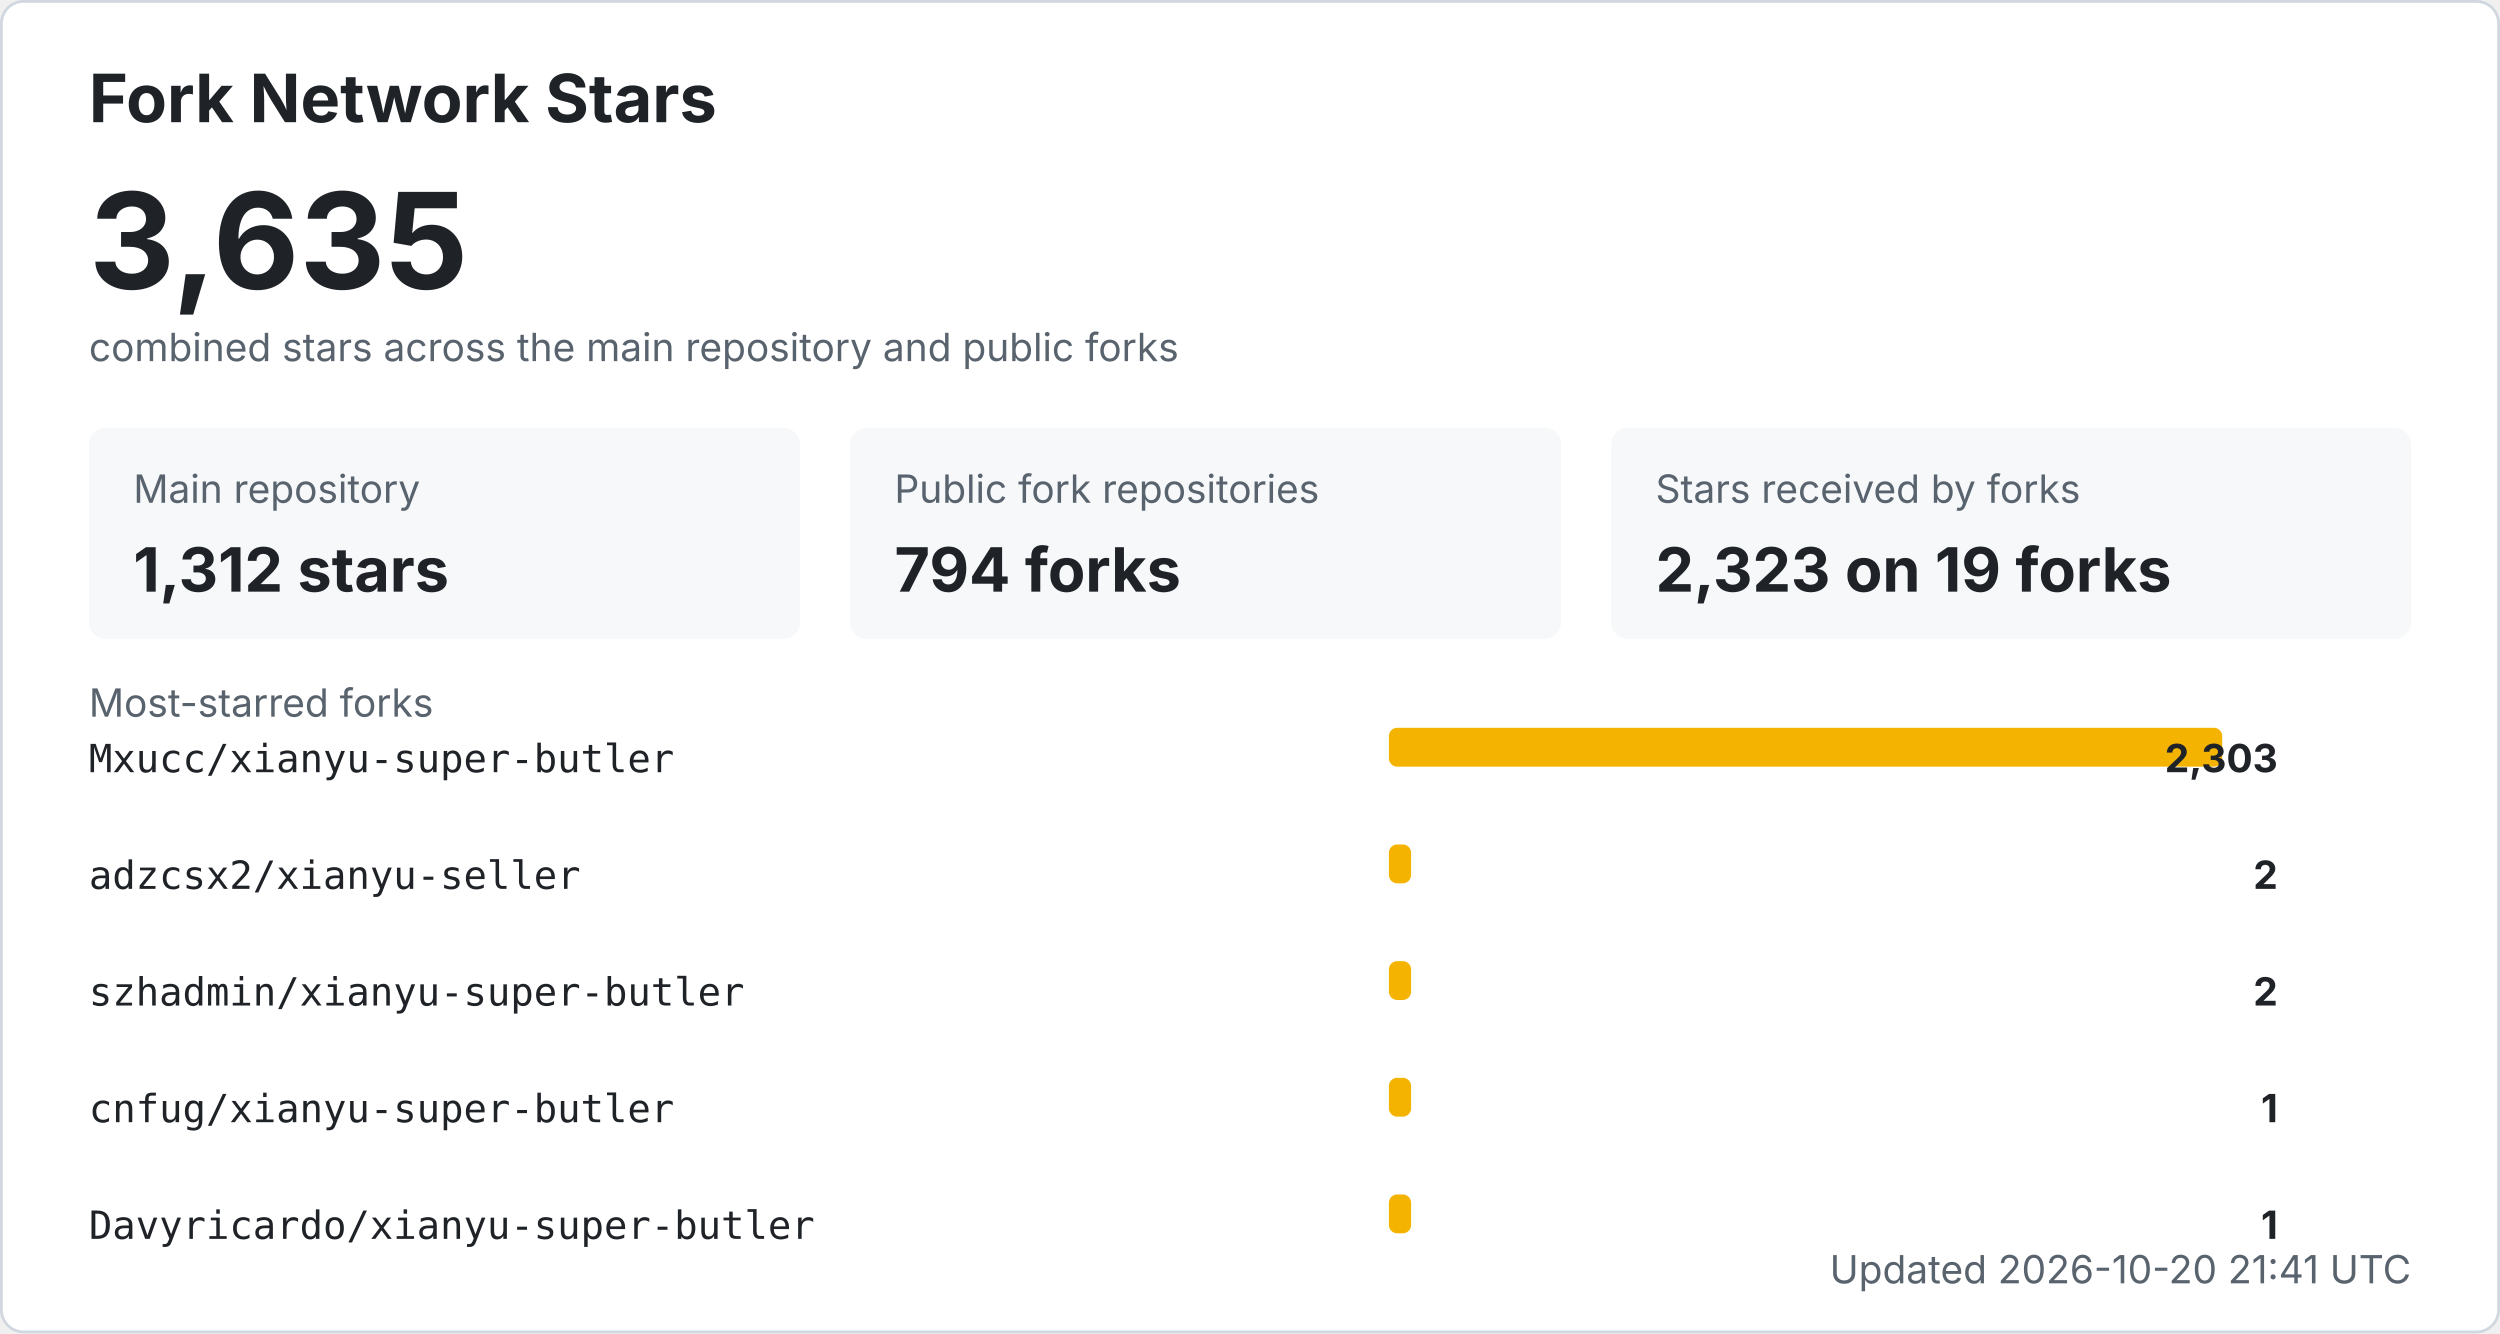
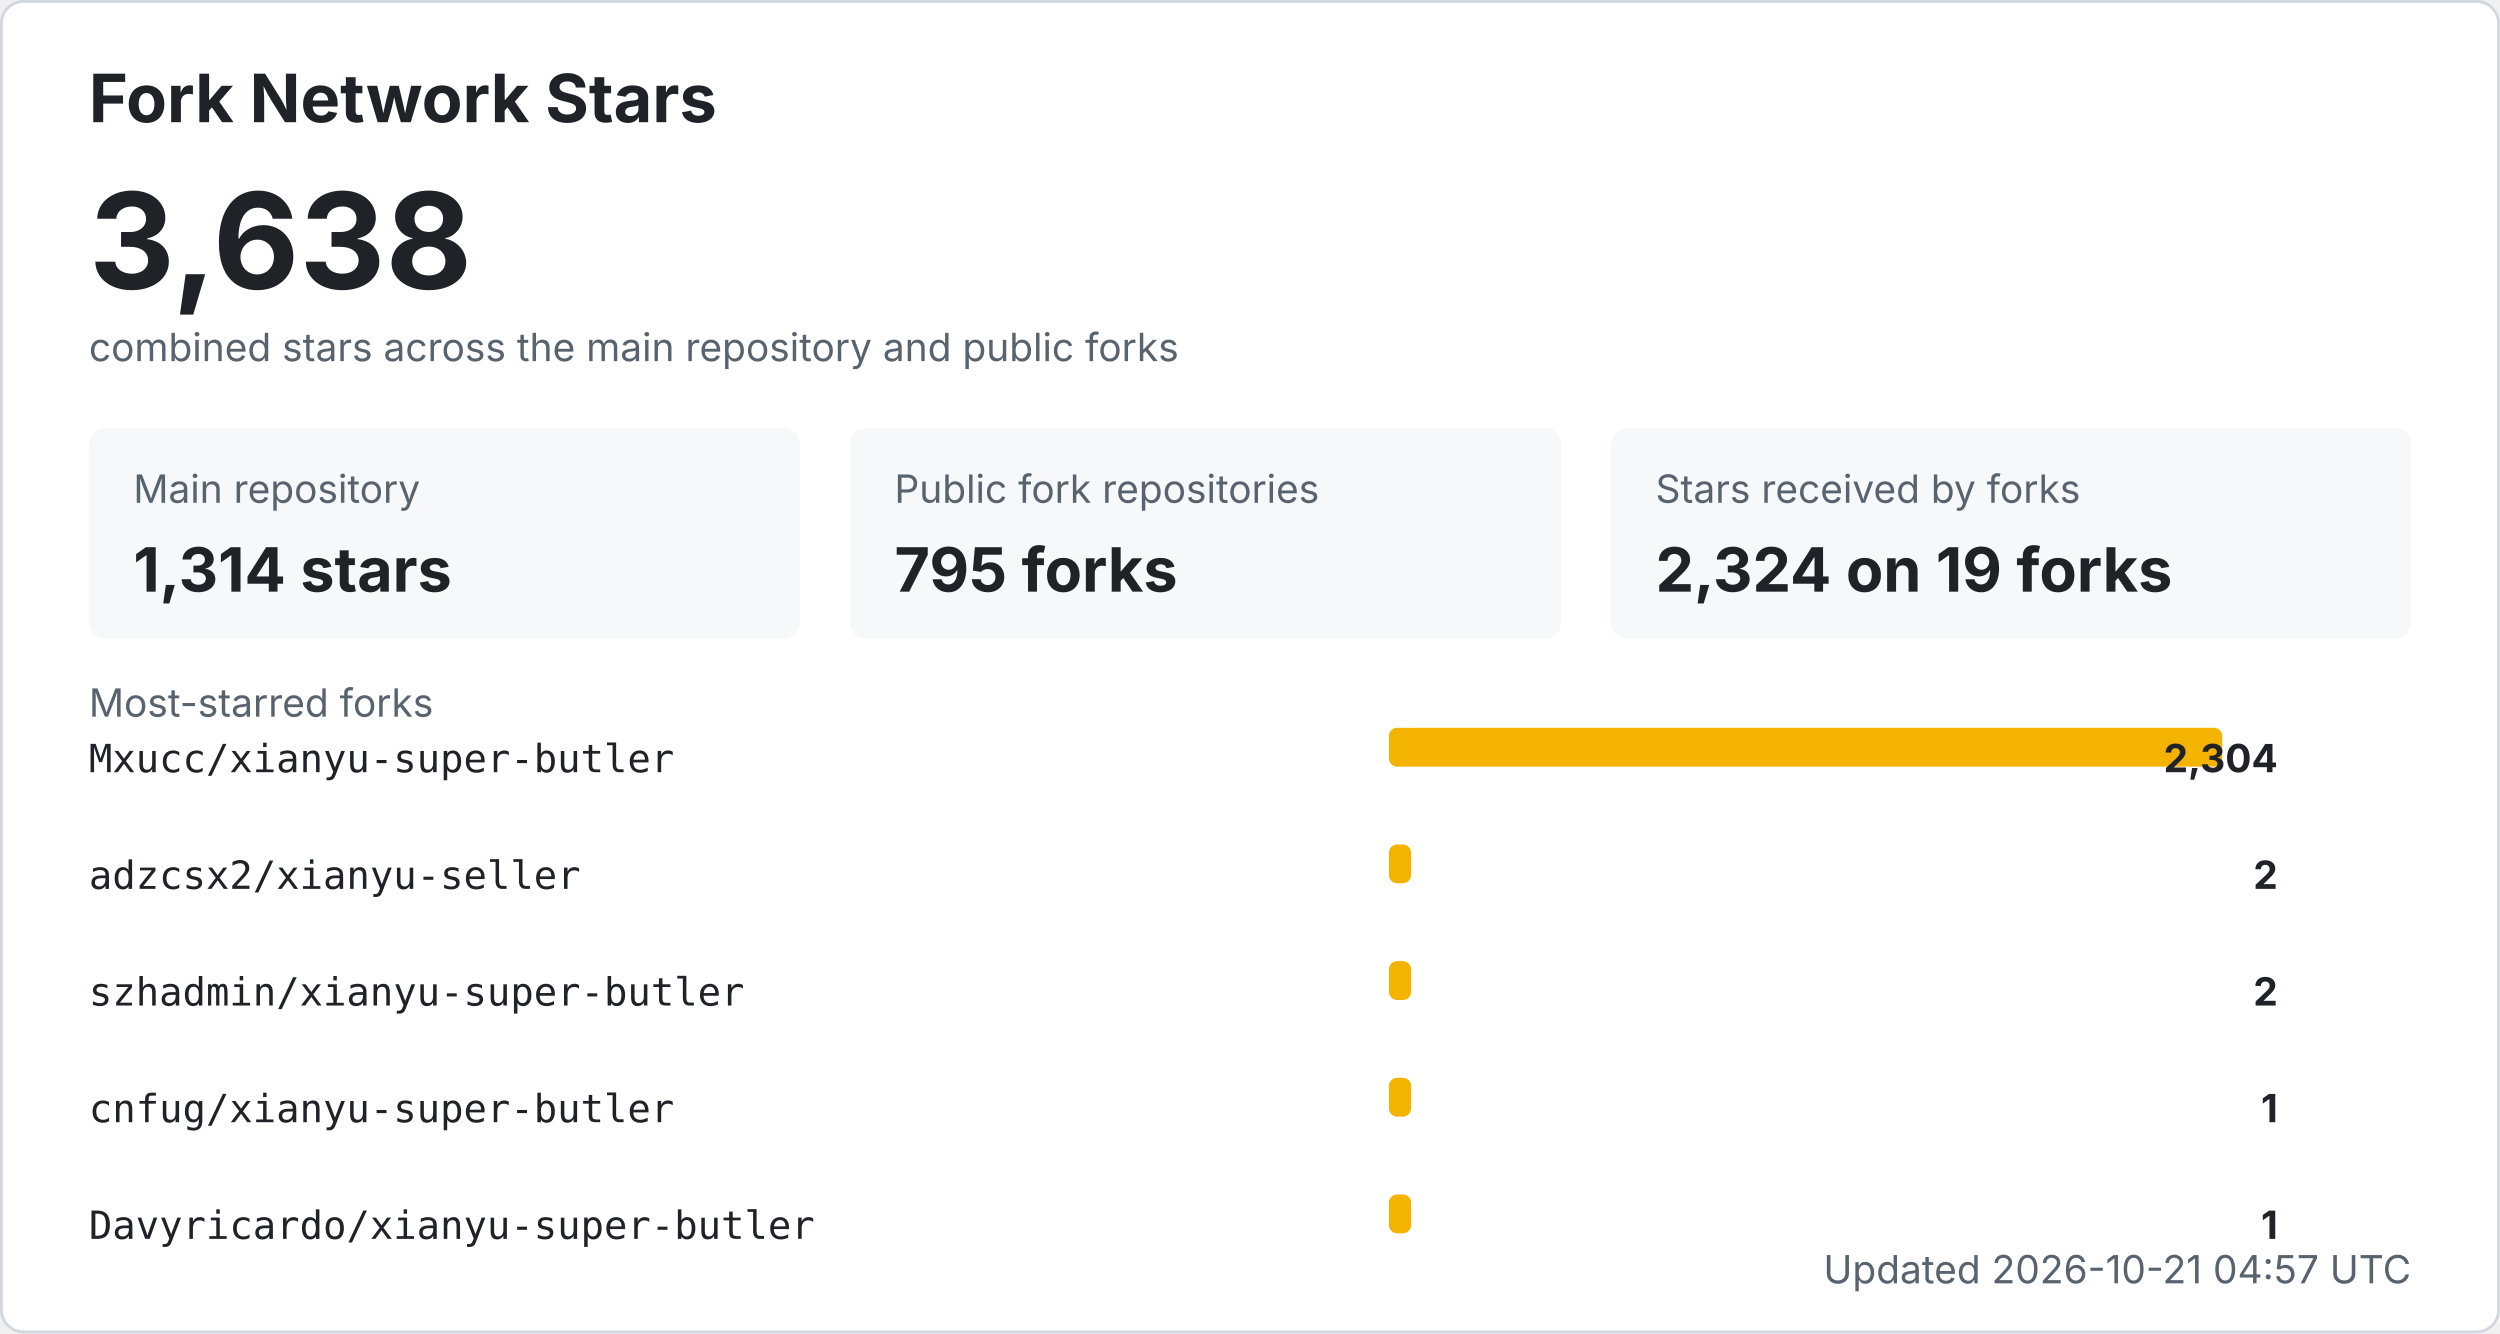
<svg xmlns="http://www.w3.org/2000/svg" width="900" height="480" viewBox="0 0 900 480" role="img" aria-labelledby="title desc">
  <style>
    .bg { fill: #ffffff; stroke: #d0d7de; }
    .title { fill: #1f2328; font: 700 24px -apple-system, BlinkMacSystemFont, "Segoe UI", sans-serif; }
    .total { fill: #1f2328; font: 700 48px -apple-system, BlinkMacSystemFont, "Segoe UI", sans-serif; }
    .label { fill: #59636e; font: 14px -apple-system, BlinkMacSystemFont, "Segoe UI", sans-serif; }
    .metric { fill: #1f2328; font: 700 22px -apple-system, BlinkMacSystemFont, "Segoe UI", sans-serif; }
    .repo { fill: #1f2328; font: 14px ui-monospace, SFMono-Regular, Consolas, monospace; }
    .count { fill: #1f2328; font: 700 14px -apple-system, BlinkMacSystemFont, "Segoe UI", sans-serif; }
    .muted { fill: #59636e; font: 14px -apple-system, BlinkMacSystemFont, "Segoe UI", sans-serif; }
    .card { fill: #f6f8fa; }
    .bar { fill: #f5b301; }
    @media (prefers-color-scheme: dark) {
      .bg { fill: #0d1117; stroke: #30363d; }
      .title, .total, .metric, .repo, .count { fill: #f0f6fc; }
      .label, .muted { fill: #8b949e; }
      .card { fill: #161b22; }
    }
  </style>
  <rect x="0.5" y="0.5" width="899" height="479" rx="8" class="bg" />
  <text x="32" y="44" class="title">Fork Network Stars</text>
-   <text x="32" y="104" class="total">3,635</text>
+   <text x="32" y="104" class="total">3,638</text>
  <text x="32" y="130" class="label">combined stars across the main repository and public forks</text>
  <rect x="32" y="154" width="256" height="76" rx="6" class="card" />
  <text x="48" y="181" class="label">Main repository</text>
-   <text x="48" y="213" class="metric">1,312 stars</text>
+   <text x="48" y="213" class="metric">1,314 stars</text>
  <rect x="306" y="154" width="256" height="76" rx="6" class="card" />
  <text x="322" y="181" class="label">Public fork repositories</text>
-   <text x="322" y="213" class="metric">794 forks</text>
+   <text x="322" y="213" class="metric">795 forks</text>
  <rect x="580" y="154" width="288" height="76" rx="6" class="card" />
  <text x="596" y="181" class="label">Stars received by forks</text>
-   <text x="596" y="213" class="metric">2,323 on 19 forks</text>
+   <text x="596" y="213" class="metric">2,324 on 19 forks</text>
  <text x="32" y="258" class="label">Most-starred forks</text>
  <text x="32" y="278" class="repo">Mxucc/xianyu-super-butler</text>
  <rect x="500" y="262" width="300" height="14" rx="3" class="bar" />
-   <text x="820" y="278" text-anchor="end" class="count">2,303</text>
+   <text x="820" y="278" text-anchor="end" class="count">2,304</text>
  <text x="32" y="320" class="repo">adzcsx2/xianyu-seller</text>
  <rect x="500" y="304" width="8" height="14" rx="3" class="bar" />
  <text x="820" y="320" text-anchor="end" class="count">2</text>
  <text x="32" y="362" class="repo">szhadmin/xianyu-super-butler</text>
  <rect x="500" y="346" width="8" height="14" rx="3" class="bar" />
  <text x="820" y="362" text-anchor="end" class="count">2</text>
  <text x="32" y="404" class="repo">cnfug/xianyu-super-butler</text>
  <rect x="500" y="388" width="8" height="14" rx="3" class="bar" />
  <text x="820" y="404" text-anchor="end" class="count">1</text>
  <text x="32" y="446" class="repo">Davyricardo/xianyu-super-butler</text>
  <rect x="500" y="430" width="8" height="14" rx="3" class="bar" />
  <text x="820" y="446" text-anchor="end" class="count">1</text>
-   <text x="868" y="462" text-anchor="end" class="label">Updated 2026-10-20 21:41 UTC</text>
+   <text x="868" y="462" text-anchor="end" class="label">Updated 2026-10-21 04:57 UTC</text>
</svg>
